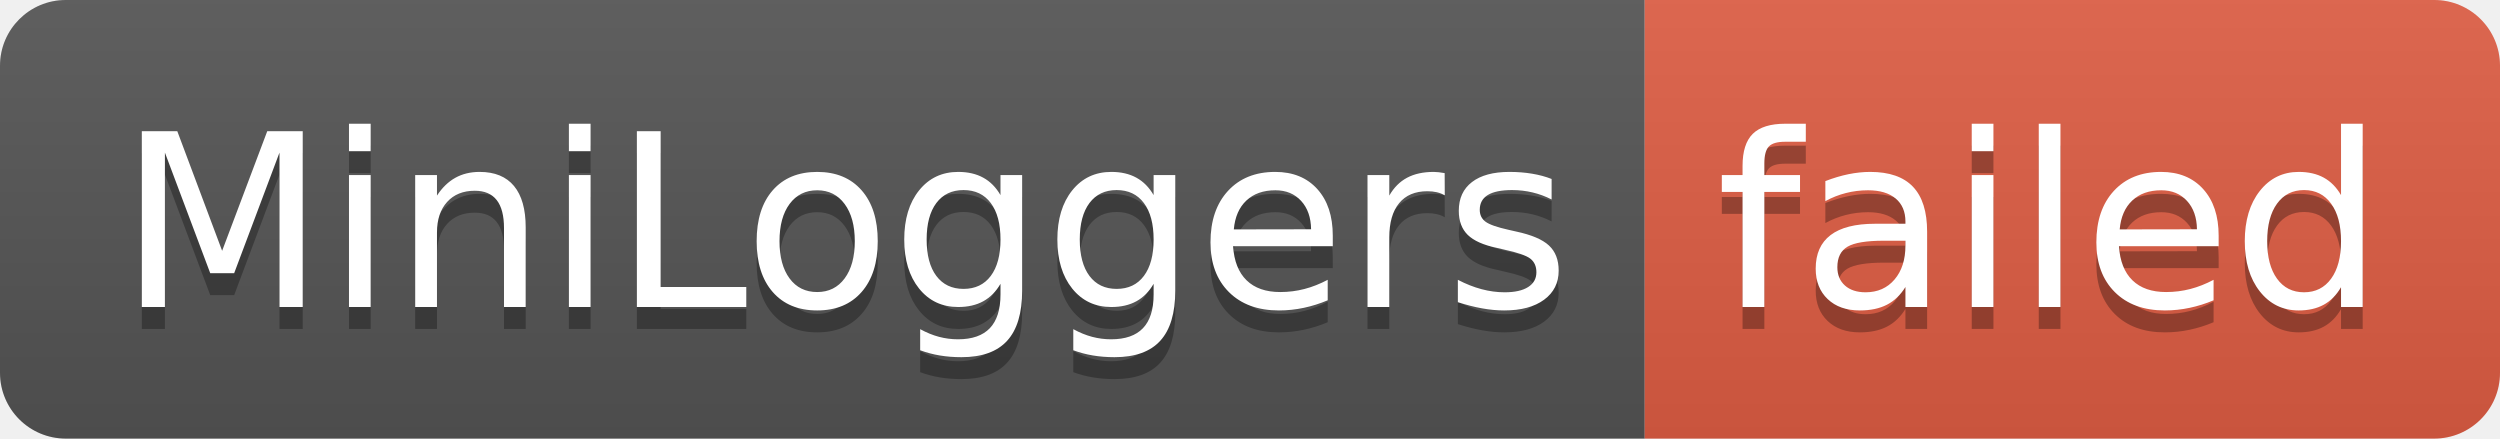
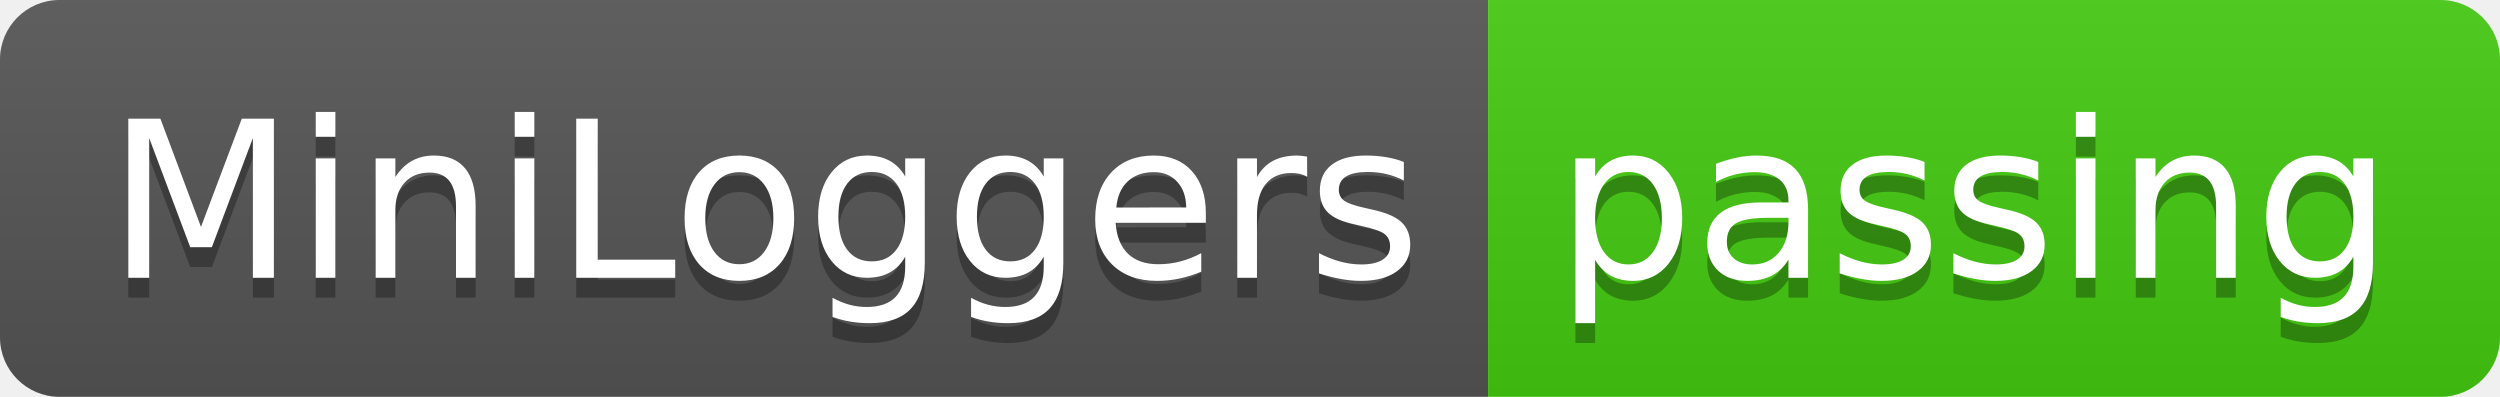
- <svg xmlns="http://www.w3.org/2000/svg" width="114" height="20" role="img" aria-label="MiniLoggers: failed">
+ <svg xmlns="http://www.w3.org/2000/svg" width="126" height="20" role="img" aria-label="MiniLoggers: passing">
  <linearGradient id="s" x2="0" y2="100%">
    <stop offset="0" stop-color="#bbb" stop-opacity=".1" />
    <stop offset="1" stop-opacity=".1" />
  </linearGradient>
  <clipPath id="r">
-     <rect width="114" height="20" rx="3" fill="#fff" />
+     <rect width="126" height="20" rx="3" fill="#fff" />
  </clipPath>
  <g clip-path="url(#r)">
    <rect width="75" height="20" fill="#555" />
-     <rect x="75" width="39" height="20" fill="#e05d44" />
-     <rect width="114" height="20" fill="url(#s)" />
+     <rect x="75" width="51" height="20" fill="#4c1" />
+     <rect width="126" height="20" fill="url(#s)" />
  </g>
  <g fill="#fff" text-anchor="middle" font-family="Verdana,Geneva,DejaVu Sans,sans-serif" text-rendering="geometricPrecision" font-size="110">
    <text aria-hidden="true" x="385" y="150" fill="#010101" fill-opacity=".3" transform="scale(.1)" textLength="650">MiniLoggers</text>
    <text x="385" y="140" transform="scale(.1)" fill="#fff" textLength="650">MiniLoggers</text>
-     <text aria-hidden="true" x="935" y="150" fill="#010101" fill-opacity=".3" transform="scale(.1)" textLength="290">failed</text>
-     <text x="935" y="140" transform="scale(.1)" fill="#fff" textLength="290">failed</text>
+     <text aria-hidden="true" x="995" y="150" fill="#010101" fill-opacity=".3" transform="scale(.1)" textLength="410">passing</text>
+     <text x="995" y="140" transform="scale(.1)" fill="#fff" textLength="410">passing</text>
  </g>
</svg>
